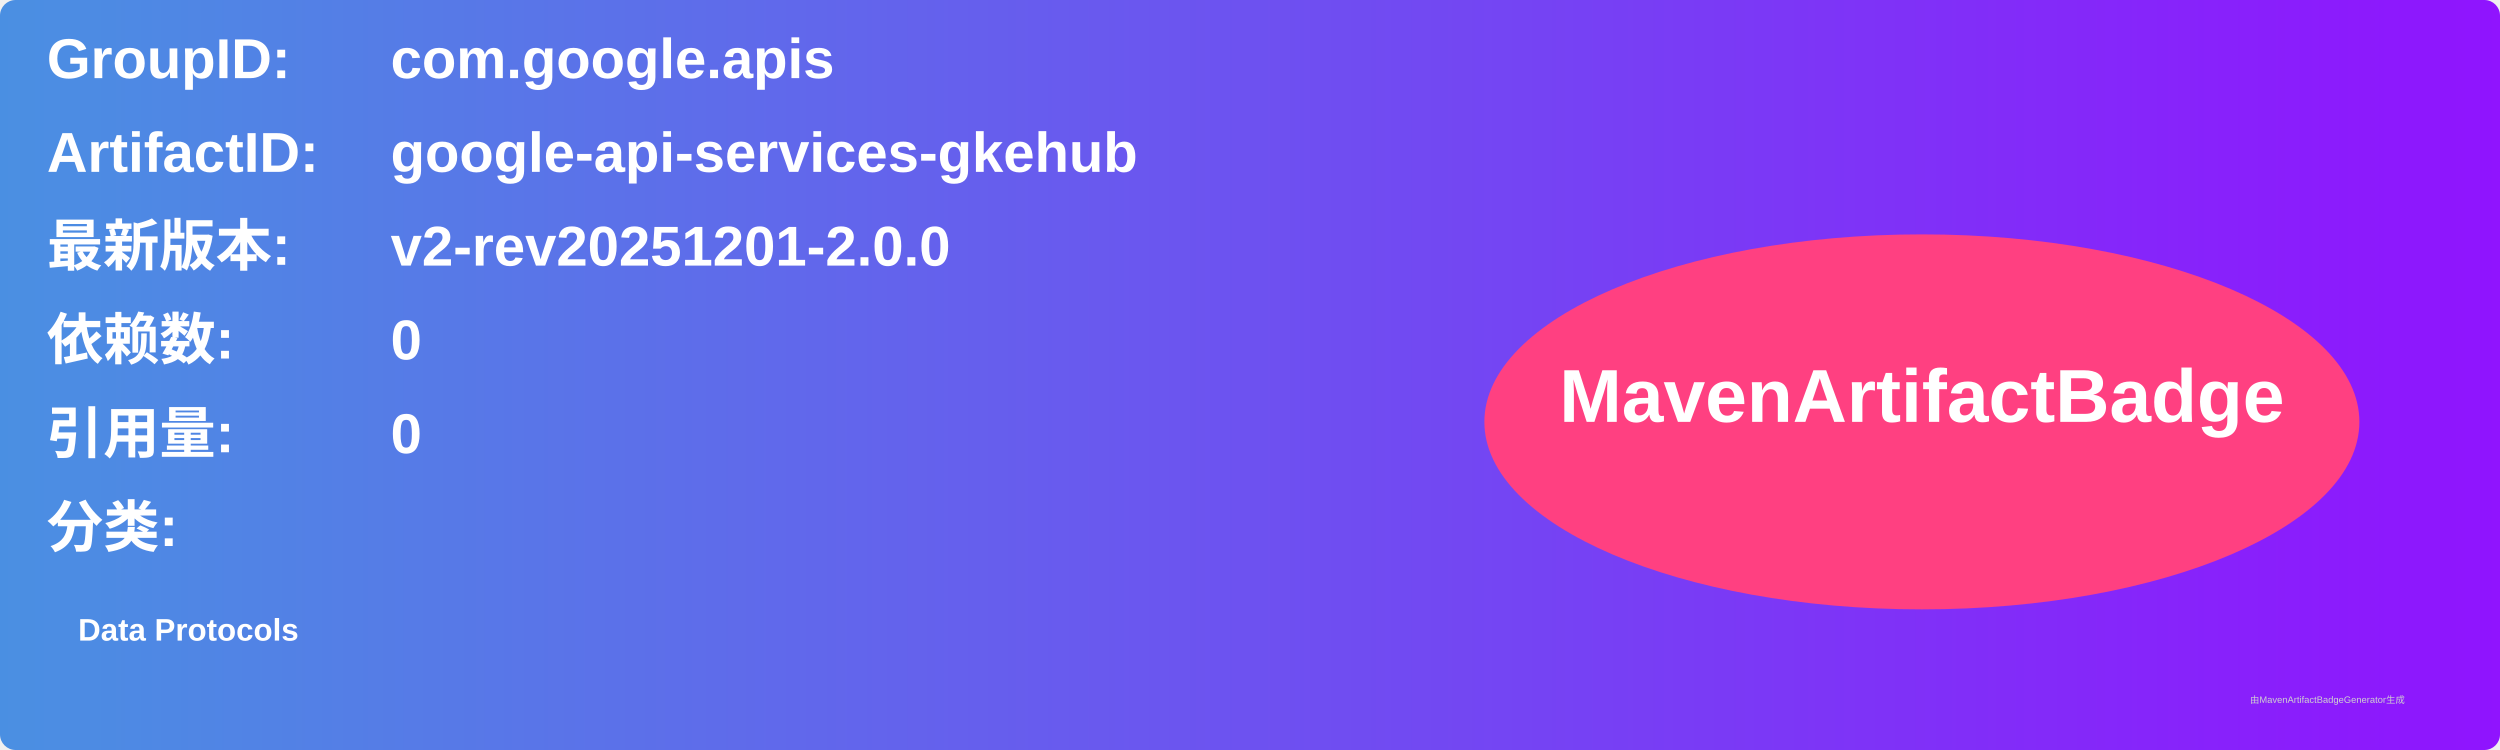
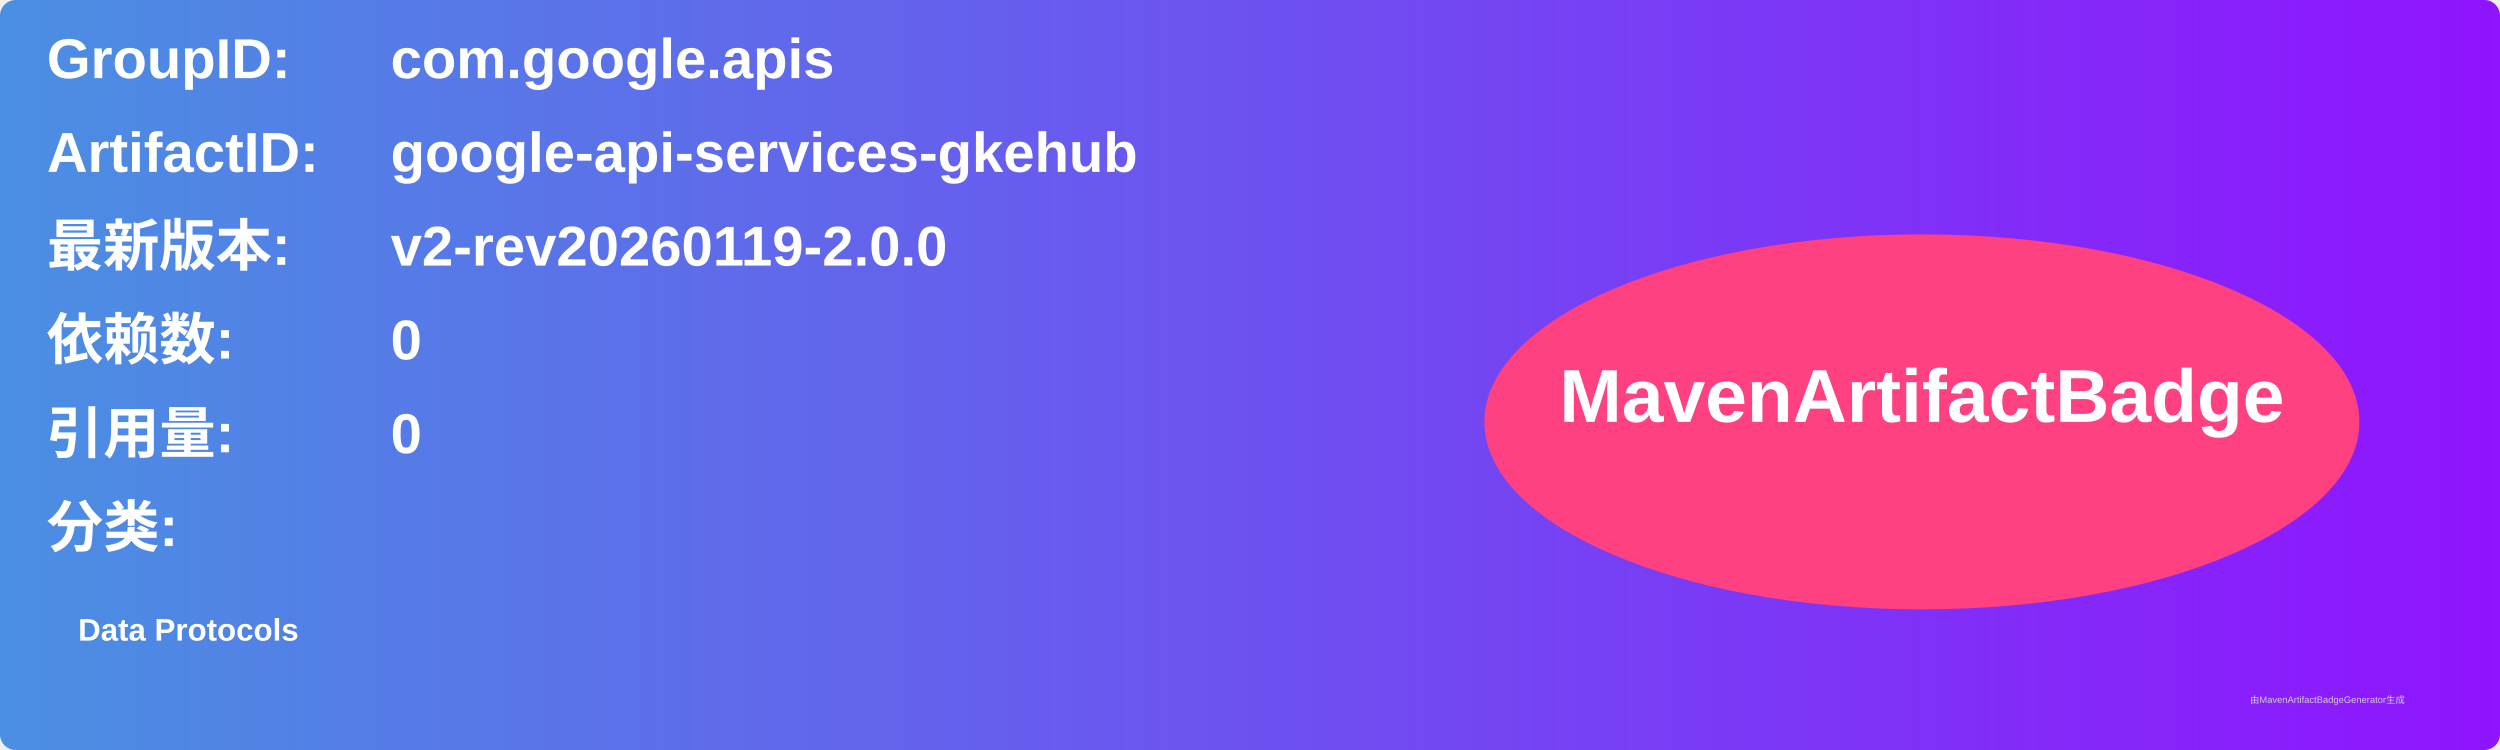
<svg xmlns="http://www.w3.org/2000/svg" width="800" height="240" viewBox="0 0 800 240">
  <linearGradient id="grad" x1="0%" y1="0%" x2="100%" y2="0%">
    <stop offset="0%" stop-color="#4a90e2" />
    <stop offset="100%" stop-color="#9013fe" />
  </linearGradient>
  <rect width="100%" height="100%" rx="5" ry="5" fill="url(#grad)" />
  <g transform="translate(15, 15)">
    <text x="0" y="10" font-family="Arial" font-size="18" fill="white" font-weight="bold" width="260">GroupID:</text>
    <text x="110" y="10" font-family="Arial" font-size="18" fill="white" font-weight="bold" width="460">com.google.apis</text>
    <text x="0" y="40" font-family="Arial" font-size="18" fill="white" font-weight="bold" width="260">ArtifactID:</text>
    <text x="110" y="40" font-family="Arial" font-size="18" fill="white" font-weight="bold" width="460">google-api-services-gkehub</text>
    <text x="0" y="70" font-family="Arial" font-size="18" fill="white" font-weight="bold">最新版本:</text>
    <text x="110" y="70" font-family="Arial" font-size="18" fill="white" font-weight="bold">
-       <tspan font-weight="bold">v2-rev20251201-2.0.0</tspan>
+       <tspan font-weight="bold">v2-rev20260119-2.0.0</tspan>
    </text>
    <text x="0" y="100" font-family="Arial" font-size="18" fill="white" font-weight="bold">依赖数: </text>
    <text x="110" y="100" font-family="Arial" font-size="18" fill="white">
      <tspan font-weight="bold">0</tspan>
    </text>
    <text x="0" y="130" font-family="Arial" font-size="18" fill="white" font-weight="bold">引用量: </text>
    <text x="110" y="130" font-family="Arial" font-size="18" fill="white">
      <tspan font-weight="bold">0</tspan>
    </text>
    <text x="0" y="160" font-family="Arial" font-size="18" fill="white" font-weight="bold">分类:</text>
    <text x="10" y="190" font-family="Arial" font-size="10" fill="white">
      <tspan font-weight="bold">Data Protocols</tspan>
    </text>
    <ellipse cx="600" cy="120" rx="140" ry="60" fill="#ff4081" />
    <text x="600" y="120" text-anchor="middle" font-family="Arial" font-size="24" fill="white" font-weight="bold">MavenArtifactBadge</text>
  </g>
  <text x="720" y="225" font-family="Arial" font-size="3" fill="#d0d0d0">由MavenArtifactBadgeGenerator生成</text>
</svg>
